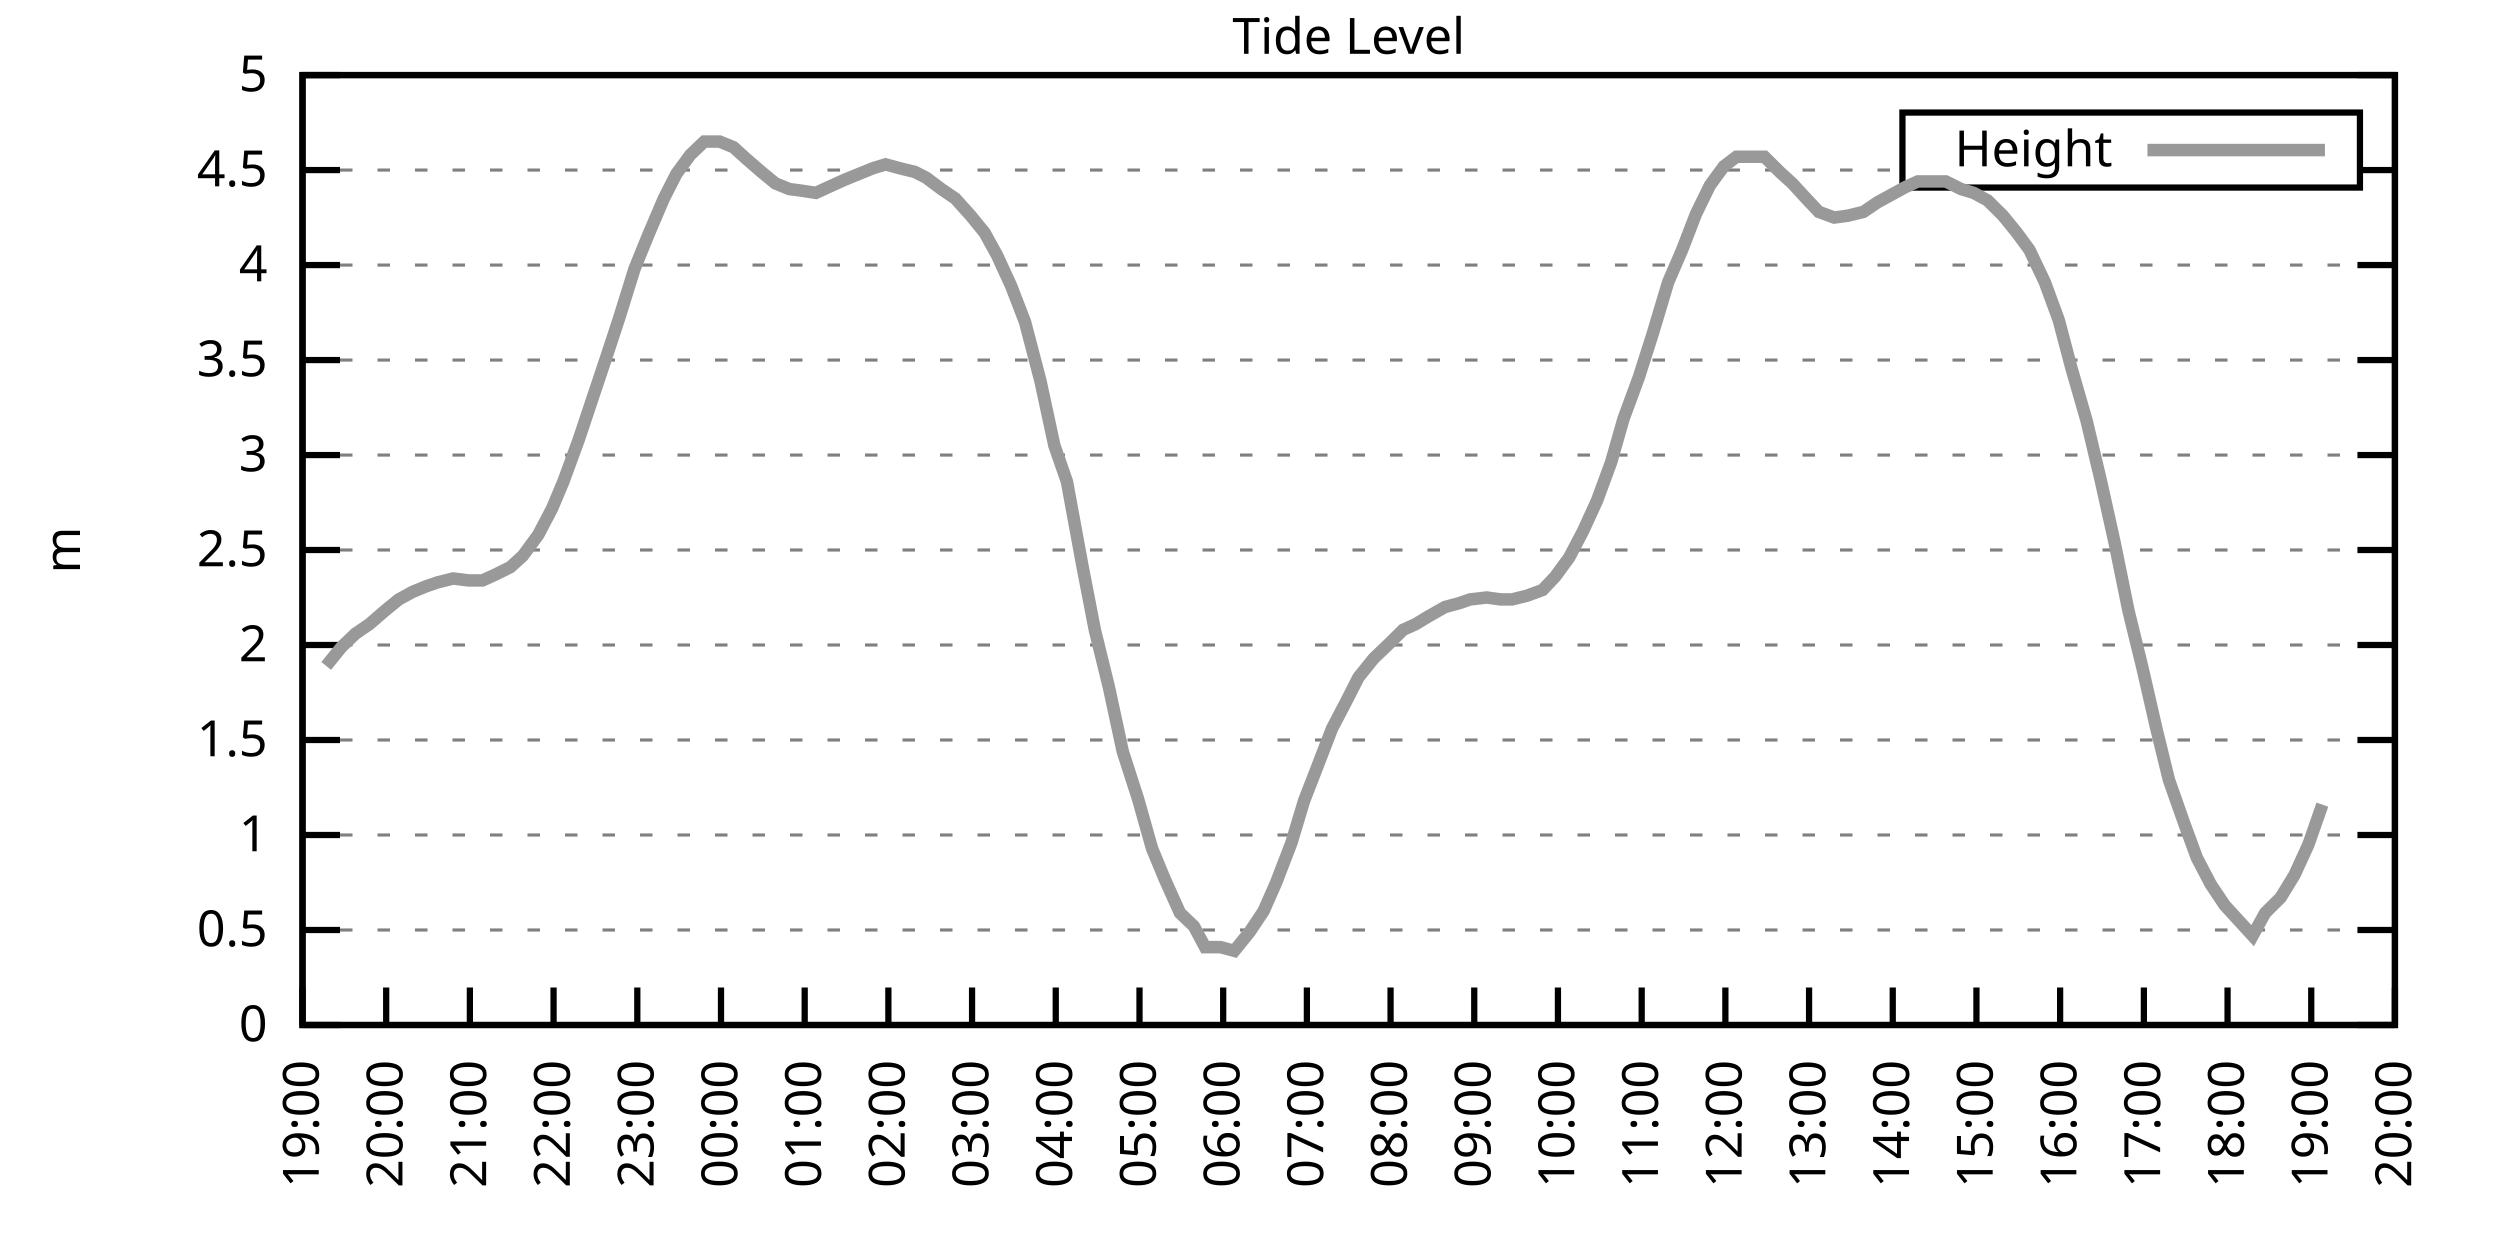
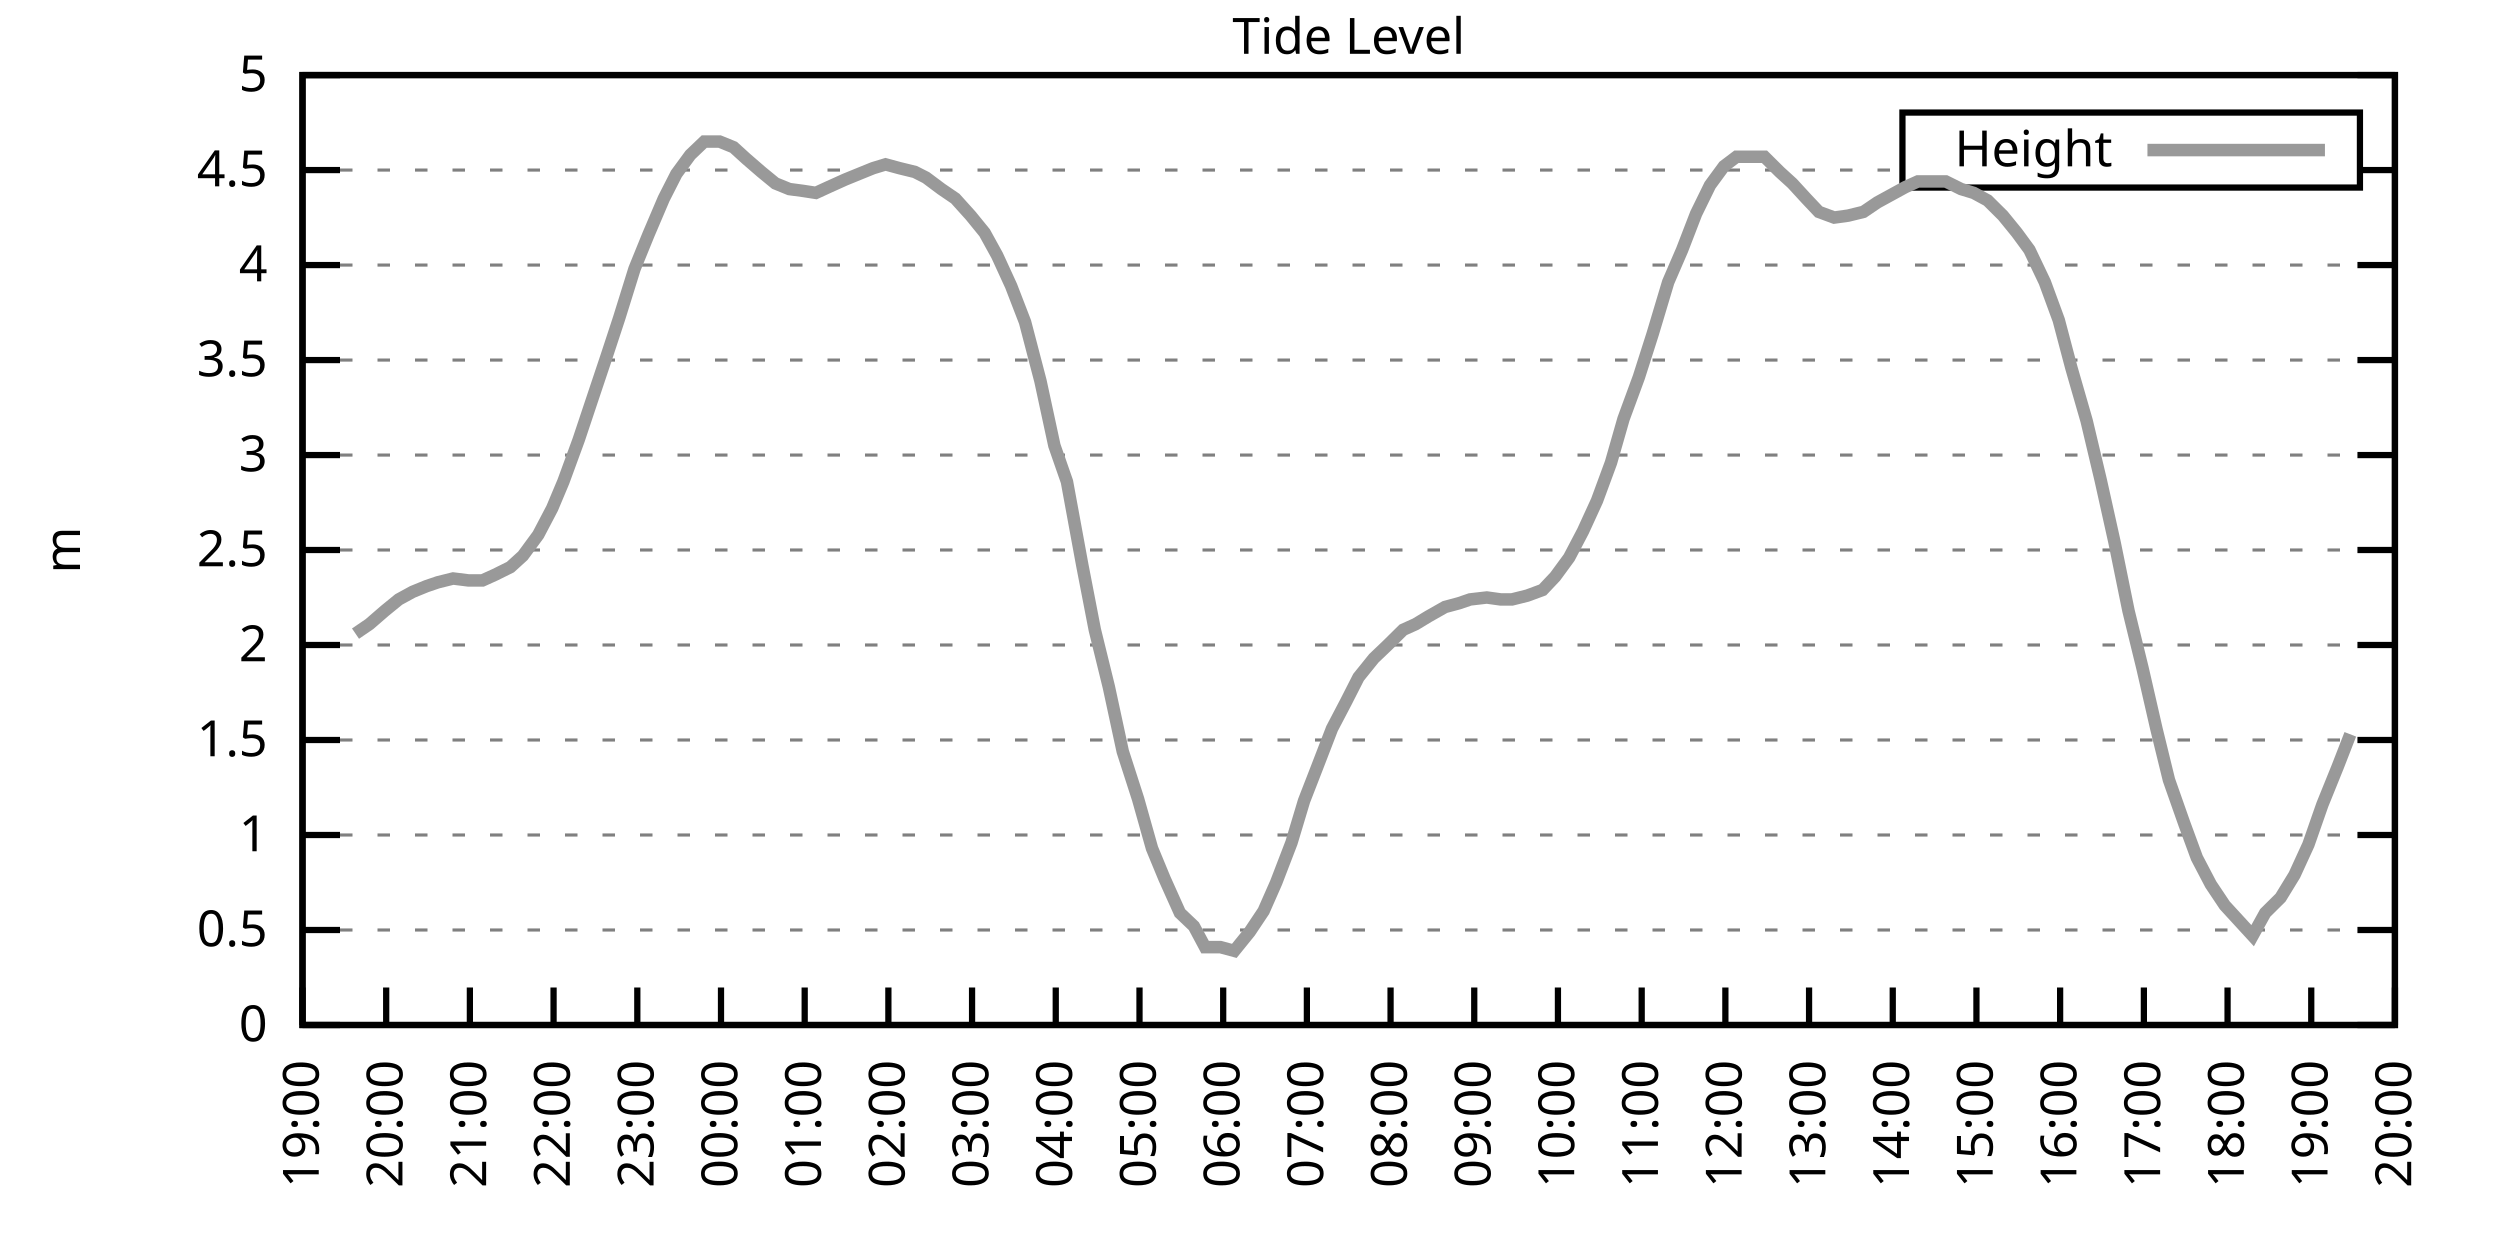
<svg xmlns="http://www.w3.org/2000/svg" xmlns:xlink="http://www.w3.org/1999/xlink" width="400" height="200" viewBox="0 0 400 200">
  <g id="gnuplot_canvas">
    <rect x="0" y="0" width="400" height="200" fill="none" />
    <defs>
      <circle id="gpDot" r="0.5" stroke-width="0.5" stroke="currentColor" />
      <path id="gpPt0" stroke-width="0.333" stroke="currentColor" d="M-1,0 h2 M0,-1 v2" />
      <path id="gpPt1" stroke-width="0.333" stroke="currentColor" d="M-1,-1 L1,1 M1,-1 L-1,1" />
      <path id="gpPt2" stroke-width="0.333" stroke="currentColor" d="M-1,0 L1,0 M0,-1 L0,1 M-1,-1 L1,1 M-1,1 L1,-1" />
      <rect id="gpPt3" stroke-width="0.333" stroke="currentColor" x="-1" y="-1" width="2" height="2" />
      <rect id="gpPt4" stroke-width="0.333" stroke="currentColor" fill="currentColor" x="-1" y="-1" width="2" height="2" />
      <circle id="gpPt5" stroke-width="0.333" stroke="currentColor" cx="0" cy="0" r="1" />
      <use xlink:href="#gpPt5" id="gpPt6" fill="currentColor" stroke="none" />
      <path id="gpPt7" stroke-width="0.333" stroke="currentColor" d="M0,-1.33 L-1.33,0.67 L1.33,0.67 z" />
      <use xlink:href="#gpPt7" id="gpPt8" fill="currentColor" stroke="none" />
      <use xlink:href="#gpPt7" id="gpPt9" stroke="currentColor" transform="rotate(180)" />
      <use xlink:href="#gpPt9" id="gpPt10" fill="currentColor" stroke="none" />
      <use xlink:href="#gpPt3" id="gpPt11" stroke="currentColor" transform="rotate(45)" />
      <use xlink:href="#gpPt11" id="gpPt12" fill="currentColor" stroke="none" />
      <path id="gpPt13" stroke-width="0.333" stroke="currentColor" d="M0,1.330 L1.265,0.411 L0.782,-1.067 L-0.782,-1.076 L-1.265,0.411 z" />
      <use xlink:href="#gpPt13" id="gpPt14" fill="currentColor" stroke="none" />
      <filter id="textbox" filterUnits="objectBoundingBox" x="0" y="0" height="1" width="1">
        <feFlood flood-color="white" flood-opacity="1" result="bgnd" />
        <feComposite in="SourceGraphic" in2="bgnd" operator="atop" />
      </filter>
      <filter id="greybox" filterUnits="objectBoundingBox" x="0" y="0" height="1" width="1">
        <feFlood flood-color="lightgrey" flood-opacity="1" result="grey" />
        <feComposite in="SourceGraphic" in2="grey" operator="atop" />
      </filter>
    </defs>
    <g fill="none" color="white" stroke="currentColor" stroke-width="1.00" stroke-linecap="butt" stroke-linejoin="miter">
</g>
    <g fill="none" color="black" stroke="currentColor" stroke-width="1.00" stroke-linecap="butt" stroke-linejoin="miter">
      <g stroke="none" shape-rendering="crispEdges">
        <polygon fill="rgb(255, 255, 255)" points="48.40,164.00 383.18,164.00 383.18,12.02 48.40,12.02 " />
      </g>
    </g>
    <g fill="none" color="black" stroke="currentColor" stroke-width="1.00" stroke-linecap="butt" stroke-linejoin="miter">
</g>
    <g fill="none" color="black" stroke="black" stroke-width="0.50" stroke-linecap="butt" stroke-linejoin="miter">
</g>
    <g fill="none" color="gray" stroke="currentColor" stroke-width="0.50" stroke-linecap="butt" stroke-linejoin="miter">
      <path stroke="gray" stroke-dasharray="2,4" class="gridline" d="M48.40,164.00 L383.19,164.00  " />
    </g>
    <g fill="none" color="gray" stroke="gray" stroke-width="1.00" stroke-linecap="butt" stroke-linejoin="miter">
</g>
    <g fill="none" color="black" stroke="currentColor" stroke-width="1.00" stroke-linecap="butt" stroke-linejoin="miter">
      <path stroke="black" d="M48.40,164.00 L54.40,164.00 M383.19,164.00 L377.19,164.00  " />
      <g transform="translate(42.80,166.60)" stroke="none" fill="black" font-family="Sans" font-size="8.00" text-anchor="end">
        <text>
          <tspan font-family="Sans"> 0</tspan>
        </text>
      </g>
    </g>
    <g fill="none" color="black" stroke="currentColor" stroke-width="1.00" stroke-linecap="butt" stroke-linejoin="miter">
</g>
    <g fill="none" color="black" stroke="black" stroke-width="0.50" stroke-linecap="butt" stroke-linejoin="miter">
</g>
    <g fill="none" color="gray" stroke="currentColor" stroke-width="0.50" stroke-linecap="butt" stroke-linejoin="miter">
      <path stroke="gray" stroke-dasharray="2,4" class="gridline" d="M48.40,148.80 L383.19,148.80  " />
    </g>
    <g fill="none" color="gray" stroke="gray" stroke-width="1.00" stroke-linecap="butt" stroke-linejoin="miter">
</g>
    <g fill="none" color="black" stroke="currentColor" stroke-width="1.00" stroke-linecap="butt" stroke-linejoin="miter">
      <path stroke="black" d="M48.40,148.80 L54.40,148.80 M383.19,148.80 L377.19,148.80  " />
      <g transform="translate(42.80,151.40)" stroke="none" fill="black" font-family="Sans" font-size="8.00" text-anchor="end">
        <text>
          <tspan font-family="Sans"> 0.5</tspan>
        </text>
      </g>
    </g>
    <g fill="none" color="black" stroke="currentColor" stroke-width="1.00" stroke-linecap="butt" stroke-linejoin="miter">
</g>
    <g fill="none" color="black" stroke="black" stroke-width="0.50" stroke-linecap="butt" stroke-linejoin="miter">
</g>
    <g fill="none" color="gray" stroke="currentColor" stroke-width="0.50" stroke-linecap="butt" stroke-linejoin="miter">
      <path stroke="gray" stroke-dasharray="2,4" class="gridline" d="M48.40,133.60 L383.19,133.60  " />
    </g>
    <g fill="none" color="gray" stroke="gray" stroke-width="1.00" stroke-linecap="butt" stroke-linejoin="miter">
</g>
    <g fill="none" color="black" stroke="currentColor" stroke-width="1.00" stroke-linecap="butt" stroke-linejoin="miter">
      <path stroke="black" d="M48.40,133.60 L54.40,133.60 M383.19,133.60 L377.19,133.60  " />
      <g transform="translate(42.80,136.20)" stroke="none" fill="black" font-family="Sans" font-size="8.00" text-anchor="end">
        <text>
          <tspan font-family="Sans"> 1</tspan>
        </text>
      </g>
    </g>
    <g fill="none" color="black" stroke="currentColor" stroke-width="1.00" stroke-linecap="butt" stroke-linejoin="miter">
</g>
    <g fill="none" color="black" stroke="black" stroke-width="0.50" stroke-linecap="butt" stroke-linejoin="miter">
</g>
    <g fill="none" color="gray" stroke="currentColor" stroke-width="0.50" stroke-linecap="butt" stroke-linejoin="miter">
      <path stroke="gray" stroke-dasharray="2,4" class="gridline" d="M48.40,118.40 L383.19,118.40  " />
    </g>
    <g fill="none" color="gray" stroke="gray" stroke-width="1.00" stroke-linecap="butt" stroke-linejoin="miter">
</g>
    <g fill="none" color="black" stroke="currentColor" stroke-width="1.00" stroke-linecap="butt" stroke-linejoin="miter">
      <path stroke="black" d="M48.40,118.40 L54.40,118.40 M383.19,118.40 L377.19,118.40  " />
      <g transform="translate(42.80,121.00)" stroke="none" fill="black" font-family="Sans" font-size="8.00" text-anchor="end">
        <text>
          <tspan font-family="Sans"> 1.5</tspan>
        </text>
      </g>
    </g>
    <g fill="none" color="black" stroke="currentColor" stroke-width="1.00" stroke-linecap="butt" stroke-linejoin="miter">
</g>
    <g fill="none" color="black" stroke="black" stroke-width="0.50" stroke-linecap="butt" stroke-linejoin="miter">
</g>
    <g fill="none" color="gray" stroke="currentColor" stroke-width="0.50" stroke-linecap="butt" stroke-linejoin="miter">
      <path stroke="gray" stroke-dasharray="2,4" class="gridline" d="M48.40,103.20 L383.19,103.20  " />
    </g>
    <g fill="none" color="gray" stroke="gray" stroke-width="1.00" stroke-linecap="butt" stroke-linejoin="miter">
</g>
    <g fill="none" color="black" stroke="currentColor" stroke-width="1.00" stroke-linecap="butt" stroke-linejoin="miter">
      <path stroke="black" d="M48.40,103.20 L54.40,103.20 M383.19,103.20 L377.19,103.20  " />
      <g transform="translate(42.80,105.80)" stroke="none" fill="black" font-family="Sans" font-size="8.00" text-anchor="end">
        <text>
          <tspan font-family="Sans"> 2</tspan>
        </text>
      </g>
    </g>
    <g fill="none" color="black" stroke="currentColor" stroke-width="1.00" stroke-linecap="butt" stroke-linejoin="miter">
</g>
    <g fill="none" color="black" stroke="black" stroke-width="0.50" stroke-linecap="butt" stroke-linejoin="miter">
</g>
    <g fill="none" color="gray" stroke="currentColor" stroke-width="0.50" stroke-linecap="butt" stroke-linejoin="miter">
      <path stroke="gray" stroke-dasharray="2,4" class="gridline" d="M48.40,88.00 L383.19,88.00  " />
    </g>
    <g fill="none" color="gray" stroke="gray" stroke-width="1.00" stroke-linecap="butt" stroke-linejoin="miter">
</g>
    <g fill="none" color="black" stroke="currentColor" stroke-width="1.00" stroke-linecap="butt" stroke-linejoin="miter">
      <path stroke="black" d="M48.40,88.00 L54.40,88.00 M383.19,88.00 L377.19,88.00  " />
      <g transform="translate(42.80,90.60)" stroke="none" fill="black" font-family="Sans" font-size="8.00" text-anchor="end">
        <text>
          <tspan font-family="Sans"> 2.5</tspan>
        </text>
      </g>
    </g>
    <g fill="none" color="black" stroke="currentColor" stroke-width="1.00" stroke-linecap="butt" stroke-linejoin="miter">
</g>
    <g fill="none" color="black" stroke="black" stroke-width="0.50" stroke-linecap="butt" stroke-linejoin="miter">
</g>
    <g fill="none" color="gray" stroke="currentColor" stroke-width="0.50" stroke-linecap="butt" stroke-linejoin="miter">
      <path stroke="gray" stroke-dasharray="2,4" class="gridline" d="M48.40,72.81 L383.19,72.81  " />
    </g>
    <g fill="none" color="gray" stroke="gray" stroke-width="1.00" stroke-linecap="butt" stroke-linejoin="miter">
</g>
    <g fill="none" color="black" stroke="currentColor" stroke-width="1.00" stroke-linecap="butt" stroke-linejoin="miter">
      <path stroke="black" d="M48.40,72.81 L54.40,72.81 M383.19,72.81 L377.19,72.81  " />
      <g transform="translate(42.80,75.41)" stroke="none" fill="black" font-family="Sans" font-size="8.00" text-anchor="end">
        <text>
          <tspan font-family="Sans"> 3</tspan>
        </text>
      </g>
    </g>
    <g fill="none" color="black" stroke="currentColor" stroke-width="1.00" stroke-linecap="butt" stroke-linejoin="miter">
</g>
    <g fill="none" color="black" stroke="black" stroke-width="0.50" stroke-linecap="butt" stroke-linejoin="miter">
</g>
    <g fill="none" color="gray" stroke="currentColor" stroke-width="0.50" stroke-linecap="butt" stroke-linejoin="miter">
      <path stroke="gray" stroke-dasharray="2,4" class="gridline" d="M48.40,57.61 L383.19,57.61  " />
    </g>
    <g fill="none" color="gray" stroke="gray" stroke-width="1.00" stroke-linecap="butt" stroke-linejoin="miter">
</g>
    <g fill="none" color="black" stroke="currentColor" stroke-width="1.00" stroke-linecap="butt" stroke-linejoin="miter">
      <path stroke="black" d="M48.40,57.61 L54.40,57.61 M383.19,57.61 L377.19,57.61  " />
      <g transform="translate(42.80,60.21)" stroke="none" fill="black" font-family="Sans" font-size="8.00" text-anchor="end">
        <text>
          <tspan font-family="Sans"> 3.5</tspan>
        </text>
      </g>
    </g>
    <g fill="none" color="black" stroke="currentColor" stroke-width="1.00" stroke-linecap="butt" stroke-linejoin="miter">
</g>
    <g fill="none" color="black" stroke="black" stroke-width="0.50" stroke-linecap="butt" stroke-linejoin="miter">
</g>
    <g fill="none" color="gray" stroke="currentColor" stroke-width="0.50" stroke-linecap="butt" stroke-linejoin="miter">
      <path stroke="gray" stroke-dasharray="2,4" class="gridline" d="M48.40,42.41 L383.19,42.41  " />
    </g>
    <g fill="none" color="gray" stroke="gray" stroke-width="1.00" stroke-linecap="butt" stroke-linejoin="miter">
</g>
    <g fill="none" color="black" stroke="currentColor" stroke-width="1.00" stroke-linecap="butt" stroke-linejoin="miter">
      <path stroke="black" d="M48.40,42.41 L54.40,42.41 M383.19,42.41 L377.19,42.41  " />
      <g transform="translate(42.80,45.01)" stroke="none" fill="black" font-family="Sans" font-size="8.00" text-anchor="end">
        <text>
          <tspan font-family="Sans"> 4</tspan>
        </text>
      </g>
    </g>
    <g fill="none" color="black" stroke="currentColor" stroke-width="1.00" stroke-linecap="butt" stroke-linejoin="miter">
</g>
    <g fill="none" color="black" stroke="black" stroke-width="0.50" stroke-linecap="butt" stroke-linejoin="miter">
</g>
    <g fill="none" color="gray" stroke="currentColor" stroke-width="0.50" stroke-linecap="butt" stroke-linejoin="miter">
      <path stroke="gray" stroke-dasharray="2,4" class="gridline" d="M48.40,27.21 L304.39,27.21 M377.59,27.21 L383.19,27.21  " />
    </g>
    <g fill="none" color="gray" stroke="gray" stroke-width="1.00" stroke-linecap="butt" stroke-linejoin="miter">
</g>
    <g fill="none" color="black" stroke="currentColor" stroke-width="1.00" stroke-linecap="butt" stroke-linejoin="miter">
      <path stroke="black" d="M48.40,27.21 L54.40,27.21 M383.19,27.21 L377.19,27.21  " />
      <g transform="translate(42.80,29.81)" stroke="none" fill="black" font-family="Sans" font-size="8.00" text-anchor="end">
        <text>
          <tspan font-family="Sans"> 4.5</tspan>
        </text>
      </g>
    </g>
    <g fill="none" color="black" stroke="currentColor" stroke-width="1.00" stroke-linecap="butt" stroke-linejoin="miter">
</g>
    <g fill="none" color="black" stroke="black" stroke-width="0.50" stroke-linecap="butt" stroke-linejoin="miter">
</g>
    <g fill="none" color="gray" stroke="currentColor" stroke-width="0.50" stroke-linecap="butt" stroke-linejoin="miter">
      <path stroke="gray" stroke-dasharray="2,4" class="gridline" d="M48.40,12.01 L383.19,12.01  " />
    </g>
    <g fill="none" color="gray" stroke="gray" stroke-width="1.00" stroke-linecap="butt" stroke-linejoin="miter">
</g>
    <g fill="none" color="black" stroke="currentColor" stroke-width="1.00" stroke-linecap="butt" stroke-linejoin="miter">
      <path stroke="black" d="M48.40,12.01 L54.40,12.01 M383.19,12.01 L377.19,12.01  " />
      <g transform="translate(42.80,14.61)" stroke="none" fill="black" font-family="Sans" font-size="8.00" text-anchor="end">
        <text>
          <tspan font-family="Sans"> 5</tspan>
        </text>
      </g>
    </g>
    <g fill="none" color="black" stroke="currentColor" stroke-width="1.00" stroke-linecap="butt" stroke-linejoin="miter">
      <path stroke="black" d="M48.40,164.00 L48.40,158.00  " />
      <g transform="translate(51.00,169.60) rotate(270.00)" stroke="none" fill="black" font-family="Sans" font-size="8.00" text-anchor="end">
        <text>
          <tspan font-family="Sans">19:00</tspan>
        </text>
      </g>
    </g>
    <g fill="none" color="black" stroke="currentColor" stroke-width="1.00" stroke-linecap="butt" stroke-linejoin="miter">
      <path stroke="black" d="M61.79,164.00 L61.79,158.00  " />
      <g transform="translate(64.39,169.60) rotate(270.00)" stroke="none" fill="black" font-family="Sans" font-size="8.00" text-anchor="end">
        <text>
          <tspan font-family="Sans">20:00</tspan>
        </text>
      </g>
    </g>
    <g fill="none" color="black" stroke="currentColor" stroke-width="1.00" stroke-linecap="butt" stroke-linejoin="miter">
      <path stroke="black" d="M75.18,164.00 L75.18,158.00  " />
      <g transform="translate(77.78,169.60) rotate(270.00)" stroke="none" fill="black" font-family="Sans" font-size="8.00" text-anchor="end">
        <text>
          <tspan font-family="Sans">21:00</tspan>
        </text>
      </g>
    </g>
    <g fill="none" color="black" stroke="currentColor" stroke-width="1.00" stroke-linecap="butt" stroke-linejoin="miter">
      <path stroke="black" d="M88.57,164.00 L88.57,158.00  " />
      <g transform="translate(91.17,169.60) rotate(270.00)" stroke="none" fill="black" font-family="Sans" font-size="8.00" text-anchor="end">
        <text>
          <tspan font-family="Sans">22:00</tspan>
        </text>
      </g>
    </g>
    <g fill="none" color="black" stroke="currentColor" stroke-width="1.00" stroke-linecap="butt" stroke-linejoin="miter">
      <path stroke="black" d="M101.97,164.00 L101.97,158.00  " />
      <g transform="translate(104.57,169.60) rotate(270.00)" stroke="none" fill="black" font-family="Sans" font-size="8.00" text-anchor="end">
        <text>
          <tspan font-family="Sans">23:00</tspan>
        </text>
      </g>
    </g>
    <g fill="none" color="black" stroke="currentColor" stroke-width="1.00" stroke-linecap="butt" stroke-linejoin="miter">
      <path stroke="black" d="M115.36,164.00 L115.36,158.00  " />
      <g transform="translate(117.96,169.60) rotate(270.00)" stroke="none" fill="black" font-family="Sans" font-size="8.00" text-anchor="end">
        <text>
          <tspan font-family="Sans">00:00</tspan>
        </text>
      </g>
    </g>
    <g fill="none" color="black" stroke="currentColor" stroke-width="1.00" stroke-linecap="butt" stroke-linejoin="miter">
      <path stroke="black" d="M128.75,164.00 L128.75,158.00  " />
      <g transform="translate(131.35,169.60) rotate(270.00)" stroke="none" fill="black" font-family="Sans" font-size="8.00" text-anchor="end">
        <text>
          <tspan font-family="Sans">01:00</tspan>
        </text>
      </g>
    </g>
    <g fill="none" color="black" stroke="currentColor" stroke-width="1.00" stroke-linecap="butt" stroke-linejoin="miter">
      <path stroke="black" d="M142.14,164.00 L142.14,158.00  " />
      <g transform="translate(144.74,169.60) rotate(270.00)" stroke="none" fill="black" font-family="Sans" font-size="8.00" text-anchor="end">
        <text>
          <tspan font-family="Sans">02:00</tspan>
        </text>
      </g>
    </g>
    <g fill="none" color="black" stroke="currentColor" stroke-width="1.00" stroke-linecap="butt" stroke-linejoin="miter">
      <path stroke="black" d="M155.53,164.00 L155.53,158.00  " />
      <g transform="translate(158.13,169.60) rotate(270.00)" stroke="none" fill="black" font-family="Sans" font-size="8.00" text-anchor="end">
        <text>
          <tspan font-family="Sans">03:00</tspan>
        </text>
      </g>
    </g>
    <g fill="none" color="black" stroke="currentColor" stroke-width="1.00" stroke-linecap="butt" stroke-linejoin="miter">
      <path stroke="black" d="M168.92,164.00 L168.92,158.00  " />
      <g transform="translate(171.52,169.60) rotate(270.00)" stroke="none" fill="black" font-family="Sans" font-size="8.00" text-anchor="end">
        <text>
          <tspan font-family="Sans">04:00</tspan>
        </text>
      </g>
    </g>
    <g fill="none" color="black" stroke="currentColor" stroke-width="1.00" stroke-linecap="butt" stroke-linejoin="miter">
      <path stroke="black" d="M182.32,164.00 L182.32,158.00  " />
      <g transform="translate(184.92,169.60) rotate(270.00)" stroke="none" fill="black" font-family="Sans" font-size="8.00" text-anchor="end">
        <text>
          <tspan font-family="Sans">05:00</tspan>
        </text>
      </g>
    </g>
    <g fill="none" color="black" stroke="currentColor" stroke-width="1.00" stroke-linecap="butt" stroke-linejoin="miter">
      <path stroke="black" d="M195.71,164.00 L195.71,158.00  " />
      <g transform="translate(198.31,169.60) rotate(270.00)" stroke="none" fill="black" font-family="Sans" font-size="8.00" text-anchor="end">
        <text>
          <tspan font-family="Sans">06:00</tspan>
        </text>
      </g>
    </g>
    <g fill="none" color="black" stroke="currentColor" stroke-width="1.00" stroke-linecap="butt" stroke-linejoin="miter">
      <path stroke="black" d="M209.10,164.00 L209.10,158.00  " />
      <g transform="translate(211.70,169.60) rotate(270.00)" stroke="none" fill="black" font-family="Sans" font-size="8.00" text-anchor="end">
        <text>
          <tspan font-family="Sans">07:00</tspan>
        </text>
      </g>
    </g>
    <g fill="none" color="black" stroke="currentColor" stroke-width="1.00" stroke-linecap="butt" stroke-linejoin="miter">
      <path stroke="black" d="M222.49,164.00 L222.49,158.00  " />
      <g transform="translate(225.09,169.60) rotate(270.00)" stroke="none" fill="black" font-family="Sans" font-size="8.00" text-anchor="end">
        <text>
          <tspan font-family="Sans">08:00</tspan>
        </text>
      </g>
    </g>
    <g fill="none" color="black" stroke="currentColor" stroke-width="1.00" stroke-linecap="butt" stroke-linejoin="miter">
      <path stroke="black" d="M235.88,164.00 L235.88,158.00  " />
      <g transform="translate(238.48,169.60) rotate(270.00)" stroke="none" fill="black" font-family="Sans" font-size="8.00" text-anchor="end">
        <text>
          <tspan font-family="Sans">09:00</tspan>
        </text>
      </g>
    </g>
    <g fill="none" color="black" stroke="currentColor" stroke-width="1.00" stroke-linecap="butt" stroke-linejoin="miter">
      <path stroke="black" d="M249.27,164.00 L249.27,158.00  " />
      <g transform="translate(251.87,169.60) rotate(270.00)" stroke="none" fill="black" font-family="Sans" font-size="8.00" text-anchor="end">
        <text>
          <tspan font-family="Sans">10:00</tspan>
        </text>
      </g>
    </g>
    <g fill="none" color="black" stroke="currentColor" stroke-width="1.00" stroke-linecap="butt" stroke-linejoin="miter">
      <path stroke="black" d="M262.67,164.00 L262.67,158.00  " />
      <g transform="translate(265.27,169.60) rotate(270.00)" stroke="none" fill="black" font-family="Sans" font-size="8.00" text-anchor="end">
        <text>
          <tspan font-family="Sans">11:00</tspan>
        </text>
      </g>
    </g>
    <g fill="none" color="black" stroke="currentColor" stroke-width="1.00" stroke-linecap="butt" stroke-linejoin="miter">
      <path stroke="black" d="M276.06,164.00 L276.06,158.00  " />
      <g transform="translate(278.66,169.60) rotate(270.00)" stroke="none" fill="black" font-family="Sans" font-size="8.00" text-anchor="end">
        <text>
          <tspan font-family="Sans">12:00</tspan>
        </text>
      </g>
    </g>
    <g fill="none" color="black" stroke="currentColor" stroke-width="1.00" stroke-linecap="butt" stroke-linejoin="miter">
      <path stroke="black" d="M289.45,164.00 L289.45,158.00  " />
      <g transform="translate(292.05,169.60) rotate(270.00)" stroke="none" fill="black" font-family="Sans" font-size="8.00" text-anchor="end">
        <text>
          <tspan font-family="Sans">13:00</tspan>
        </text>
      </g>
    </g>
    <g fill="none" color="black" stroke="currentColor" stroke-width="1.00" stroke-linecap="butt" stroke-linejoin="miter">
      <path stroke="black" d="M302.84,164.00 L302.84,158.00  " />
      <g transform="translate(305.44,169.60) rotate(270.00)" stroke="none" fill="black" font-family="Sans" font-size="8.00" text-anchor="end">
        <text>
          <tspan font-family="Sans">14:00</tspan>
        </text>
      </g>
    </g>
    <g fill="none" color="black" stroke="currentColor" stroke-width="1.00" stroke-linecap="butt" stroke-linejoin="miter">
      <path stroke="black" d="M316.23,164.00 L316.23,158.00  " />
      <g transform="translate(318.83,169.60) rotate(270.00)" stroke="none" fill="black" font-family="Sans" font-size="8.00" text-anchor="end">
        <text>
          <tspan font-family="Sans">15:00</tspan>
        </text>
      </g>
    </g>
    <g fill="none" color="black" stroke="currentColor" stroke-width="1.00" stroke-linecap="butt" stroke-linejoin="miter">
      <path stroke="black" d="M329.62,164.00 L329.62,158.00  " />
      <g transform="translate(332.22,169.60) rotate(270.00)" stroke="none" fill="black" font-family="Sans" font-size="8.00" text-anchor="end">
        <text>
          <tspan font-family="Sans">16:00</tspan>
        </text>
      </g>
    </g>
    <g fill="none" color="black" stroke="currentColor" stroke-width="1.00" stroke-linecap="butt" stroke-linejoin="miter">
      <path stroke="black" d="M343.02,164.00 L343.02,158.00  " />
      <g transform="translate(345.62,169.60) rotate(270.00)" stroke="none" fill="black" font-family="Sans" font-size="8.00" text-anchor="end">
        <text>
          <tspan font-family="Sans">17:00</tspan>
        </text>
      </g>
    </g>
    <g fill="none" color="black" stroke="currentColor" stroke-width="1.00" stroke-linecap="butt" stroke-linejoin="miter">
      <path stroke="black" d="M356.41,164.00 L356.41,158.00  " />
      <g transform="translate(359.01,169.60) rotate(270.00)" stroke="none" fill="black" font-family="Sans" font-size="8.00" text-anchor="end">
        <text>
          <tspan font-family="Sans">18:00</tspan>
        </text>
      </g>
    </g>
    <g fill="none" color="black" stroke="currentColor" stroke-width="1.00" stroke-linecap="butt" stroke-linejoin="miter">
      <path stroke="black" d="M369.80,164.00 L369.80,158.00  " />
      <g transform="translate(372.40,169.60) rotate(270.00)" stroke="none" fill="black" font-family="Sans" font-size="8.00" text-anchor="end">
        <text>
          <tspan font-family="Sans">19:00</tspan>
        </text>
      </g>
    </g>
    <g fill="none" color="black" stroke="currentColor" stroke-width="1.00" stroke-linecap="butt" stroke-linejoin="miter">
      <path stroke="black" d="M383.19,164.00 L383.19,158.00  " />
      <g transform="translate(385.79,169.60) rotate(270.00)" stroke="none" fill="black" font-family="Sans" font-size="8.00" text-anchor="end">
        <text>
          <tspan font-family="Sans">20:00</tspan>
        </text>
      </g>
    </g>
    <g fill="none" color="black" stroke="currentColor" stroke-width="1.00" stroke-linecap="butt" stroke-linejoin="miter">
</g>
    <g fill="none" color="black" stroke="currentColor" stroke-width="1.00" stroke-linecap="butt" stroke-linejoin="miter">
      <path stroke="black" d="M48.40,12.01 L48.40,164.00 L383.19,164.00 L383.19,12.01 L48.40,12.01 Z  " />
    </g>
    <g fill="none" color="black" stroke="currentColor" stroke-width="1.00" stroke-linecap="butt" stroke-linejoin="miter">
</g>
    <g fill="none" color="black" stroke="currentColor" stroke-width="1.00" stroke-linecap="butt" stroke-linejoin="miter">
      <path stroke="black" d="M304.39,30.01 L304.39,18.01 L377.59,18.01 L377.59,30.01 L304.39,30.01 Z  " />
    </g>
    <g id="Tide_level_plot_1">
      <g fill="none" color="white" stroke="black" stroke-width="2.00" stroke-linecap="butt" stroke-linejoin="miter">
</g>
      <g fill="none" color="black" stroke="currentColor" stroke-width="2.00" stroke-linecap="butt" stroke-linejoin="miter">
        <g transform="translate(337.99,26.61)" stroke="none" fill="black" font-family="Sans" font-size="8.00" text-anchor="end">
          <text>
            <tspan font-family="Sans">Height</tspan>
          </text>
        </g>
      </g>
      <g fill="none" color="black" stroke="currentColor" stroke-width="2.00" stroke-linecap="butt" stroke-linejoin="miter">
-         <path stroke="rgb(153, 153, 153)" d="M343.59,24.01 L371.99,24.01 M52.19,106.55 L54.65,103.51 L56.88,101.38 L59.11,99.86 L61.57,97.73 L63.80,95.91   L66.03,94.69 L68.26,93.78 L70.05,93.17 L72.50,92.56 L74.96,92.87 L77.19,92.87 L79.20,91.96 L81.66,90.74   L83.66,88.92 L86.12,85.57 L88.35,81.32 L90.14,77.06 L92.59,70.37 L94.82,63.69 L97.06,57.00 L99.06,50.92   L101.52,43.02 L103.75,37.54 L106.21,31.77 L108.22,27.82 L110.45,24.78 L112.68,22.65 L115.13,22.65 L117.37,23.56   L119.38,25.39 L121.83,27.51 L124.06,29.34 L126.29,30.25 L128.53,30.55 L130.54,30.86 L132.54,29.94 L135.22,28.73   L137.45,27.82 L139.69,26.91 L141.69,26.30 L143.93,26.91 L146.38,27.51 L148.17,28.42 L150.62,30.25 L152.85,31.77   L155.31,34.50 L157.54,37.24 L159.55,40.89 L161.78,45.75 L164.01,51.53 L166.47,60.95 L168.70,71.29 L170.71,77.06   L173.17,90.44 L175.17,100.77 L177.41,109.89 L179.64,120.23 L182.09,127.83 L184.32,135.73 L186.33,140.59 L188.79,146.07   L191.02,148.19 L192.81,151.54 L195.26,151.54 L197.49,152.14 L199.95,149.10 L202.18,145.76 L204.19,141.20 L206.64,134.82   L208.65,128.13 L210.66,122.96 L213.12,116.58 L215.35,112.32 L217.36,108.37 L219.81,105.33 L222.04,103.20 L224.50,100.77   L226.51,99.86 L228.52,98.64 L231.20,97.12 L233.43,96.52 L235.21,95.91 L237.89,95.60 L240.12,95.91 L241.91,95.91   L244.36,95.30 L246.82,94.39 L248.83,92.26 L251.06,89.22 L253.29,84.97 L255.52,80.10 L257.76,74.02 L259.76,67.03   L262.22,60.34 L264.45,53.35 L266.91,45.14 L269.14,39.98 L271.37,34.20 L273.60,29.64 L275.83,26.60 L277.84,25.08   L282.31,25.08 L284.76,27.51 L286.77,29.34 L289.00,31.77 L291.01,33.90 L293.47,34.81 L295.70,34.50 L298.15,33.90   L300.39,32.38 L302.62,31.16 L304.85,29.94 L306.86,29.03 L309.31,29.03 L311.32,29.03 L313.78,30.25 L315.79,30.86   L318.02,32.07 L320.47,34.50 L322.70,37.24 L324.71,39.98 L327.17,45.14 L329.40,51.22 L331.41,58.82 L333.86,67.33   L336.10,76.76 L338.33,86.79 L340.56,97.73 L342.79,106.85 L345.02,116.58 L347.03,124.79 L349.49,131.78 L351.50,137.25   L353.73,141.51 L355.96,144.85 L358.19,147.28 L360.42,149.71 L362.43,146.07 L364.89,143.63 L367.12,139.99 L369.35,135.12   L371.58,128.74  " />
+         <path stroke="rgb(153, 153, 153)" d="M343.59,24.01 L371.99,24.01 M56.88,101.38 L59.11,99.86 L61.57,97.73 L63.80,95.91 L66.03,94.69 L68.26,93.78   L70.05,93.17 L72.50,92.56 L74.96,92.87 L77.19,92.87 L79.20,91.96 L81.66,90.74 L83.66,88.92 L86.12,85.57   L88.35,81.32 L90.14,77.06 L92.59,70.37 L94.82,63.69 L97.06,57.00 L99.06,50.92 L101.52,43.02 L103.75,37.54   L106.21,31.77 L108.22,27.82 L110.45,24.78 L112.68,22.65 L115.13,22.65 L117.37,23.56 L119.38,25.39 L121.83,27.51   L124.06,29.34 L126.29,30.25 L128.53,30.55 L130.54,30.86 L132.54,29.94 L135.22,28.73 L137.45,27.82 L139.69,26.91   L141.69,26.30 L143.93,26.91 L146.38,27.51 L148.17,28.42 L150.62,30.25 L152.85,31.77 L155.31,34.50 L157.54,37.24   L159.55,40.89 L161.78,45.75 L164.01,51.53 L166.47,60.95 L168.70,71.29 L170.71,77.06 L173.17,90.44 L175.17,100.77   L177.41,109.89 L179.64,120.23 L182.09,127.83 L184.32,135.73 L186.33,140.59 L188.79,146.07 L191.02,148.19 L192.81,151.54   L195.26,151.54 L197.49,152.14 L199.95,149.10 L202.18,145.76 L204.19,141.20 L206.64,134.82 L208.65,128.13 L210.66,122.96   L213.12,116.58 L215.35,112.32 L217.36,108.37 L219.81,105.33 L222.04,103.20 L224.50,100.77 L226.51,99.86 L228.52,98.64   L231.20,97.12 L233.43,96.52 L235.21,95.91 L237.89,95.60 L240.12,95.91 L241.91,95.91 L244.36,95.30 L246.82,94.39   L248.83,92.26 L251.06,89.22 L253.29,84.97 L255.52,80.10 L257.76,74.02 L259.76,67.03 L262.22,60.34 L264.45,53.35   L266.91,45.14 L269.14,39.98 L271.37,34.20 L273.60,29.64 L275.83,26.60 L277.84,25.08 L282.31,25.08 L284.76,27.51   L286.77,29.34 L289.00,31.77 L291.01,33.90 L293.47,34.81 L295.70,34.50 L298.15,33.90 L300.39,32.38 L302.62,31.16   L304.85,29.94 L306.86,29.03 L309.31,29.03 L311.32,29.03 L313.78,30.25 L315.79,30.86 L318.02,32.07 L320.47,34.50   L322.70,37.24 L324.71,39.98 L327.17,45.14 L329.40,51.22 L331.41,58.82 L333.86,67.33 L336.10,76.76 L338.33,86.79   L340.56,97.73 L342.79,106.85 L345.02,116.58 L347.03,124.79 L349.49,131.78 L351.50,137.25 L353.73,141.51 L355.96,144.85   L358.19,147.28 L360.42,149.71 L362.43,146.07 L364.89,143.63 L367.12,139.99 L369.35,135.12 L371.58,128.74 L374.04,122.66   L376.05,117.49  " />
      </g>
    </g>
    <g fill="none" color="black" stroke="currentColor" stroke-width="2.00" stroke-linecap="butt" stroke-linejoin="miter">
</g>
    <g fill="none" color="black" stroke="black" stroke-width="1.00" stroke-linecap="butt" stroke-linejoin="miter">
</g>
    <g fill="none" color="black" stroke="currentColor" stroke-width="1.00" stroke-linecap="butt" stroke-linejoin="miter">
      <path stroke="black" d="M48.40,12.01 L48.40,164.00 L383.19,164.00 L383.19,12.01 L48.40,12.01 Z  " />
      <g transform="translate(12.80,88.01) rotate(270.00)" stroke="none" fill="black" font-family="Sans" font-size="8.00" text-anchor="middle">
        <text>
          <tspan font-family="Sans">m</tspan>
        </text>
      </g>
    </g>
    <g fill="none" color="black" stroke="currentColor" stroke-width="1.00" stroke-linecap="butt" stroke-linejoin="miter">
</g>
    <g fill="none" color="black" stroke="currentColor" stroke-width="1.00" stroke-linecap="butt" stroke-linejoin="miter">
      <g transform="translate(215.79,8.61)" stroke="none" fill="black" font-family="Sans" font-size="8.00" text-anchor="middle">
        <text>
          <tspan font-family="Sans">Tide Level</tspan>
        </text>
      </g>
    </g>
    <g fill="none" color="black" stroke="currentColor" stroke-width="1.00" stroke-linecap="butt" stroke-linejoin="miter">
</g>
  </g>
</svg>
